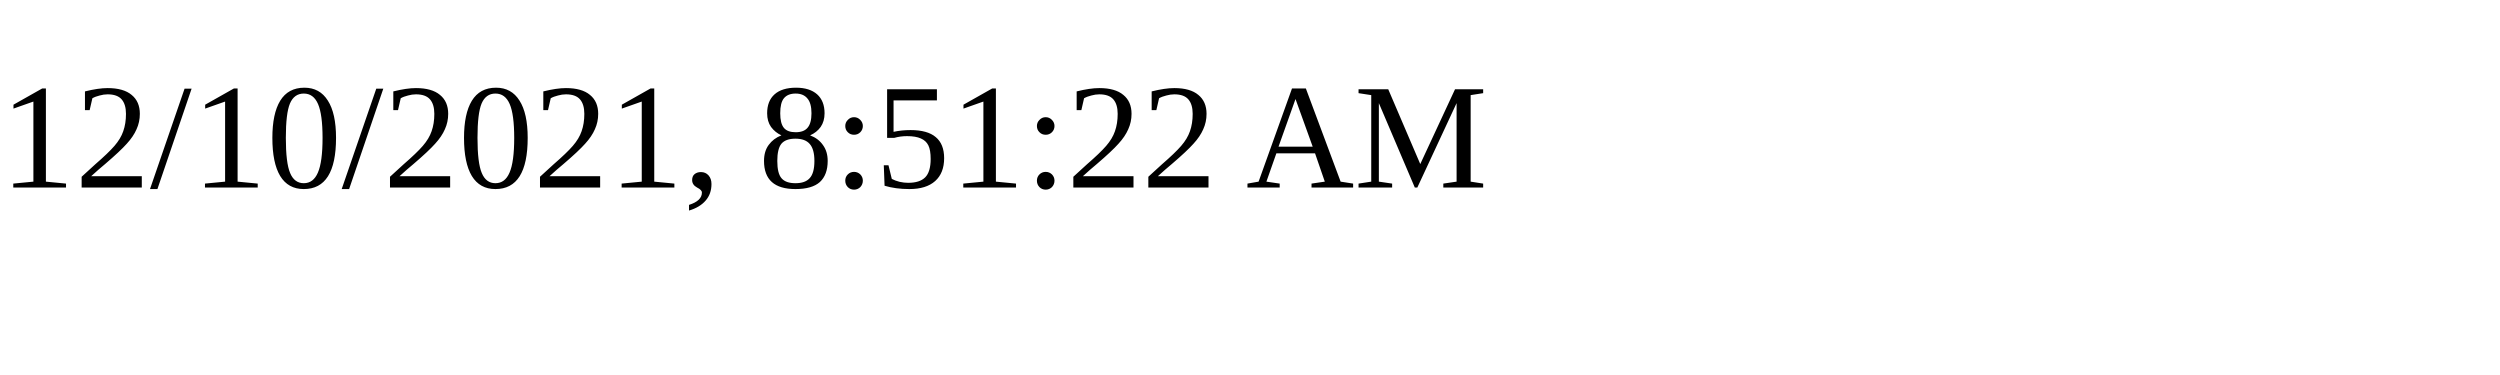
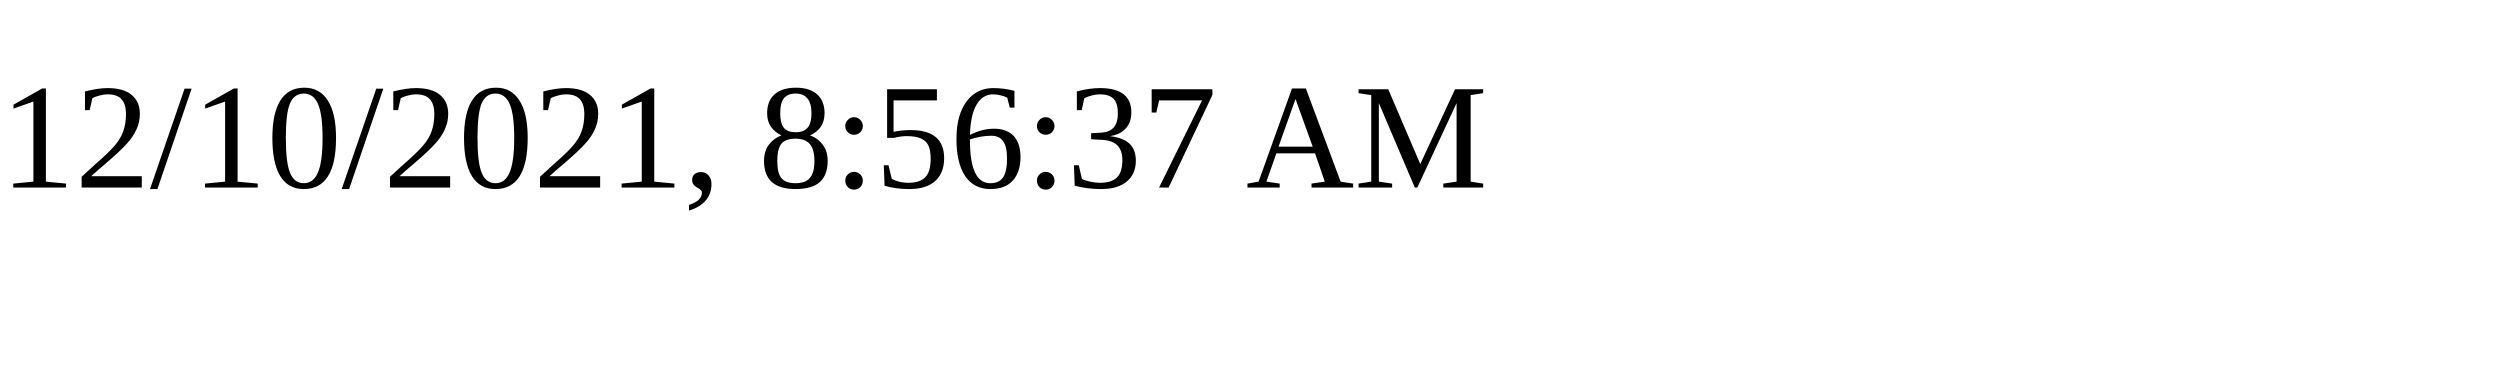
<svg xmlns="http://www.w3.org/2000/svg" height="30" width="200">
-   <text x="0" y="15">12/10/2021, 8:51:22 AM</text>
+   <text x="0" y="15">12/10/2021, 8:56:37 AM</text>
</svg>
